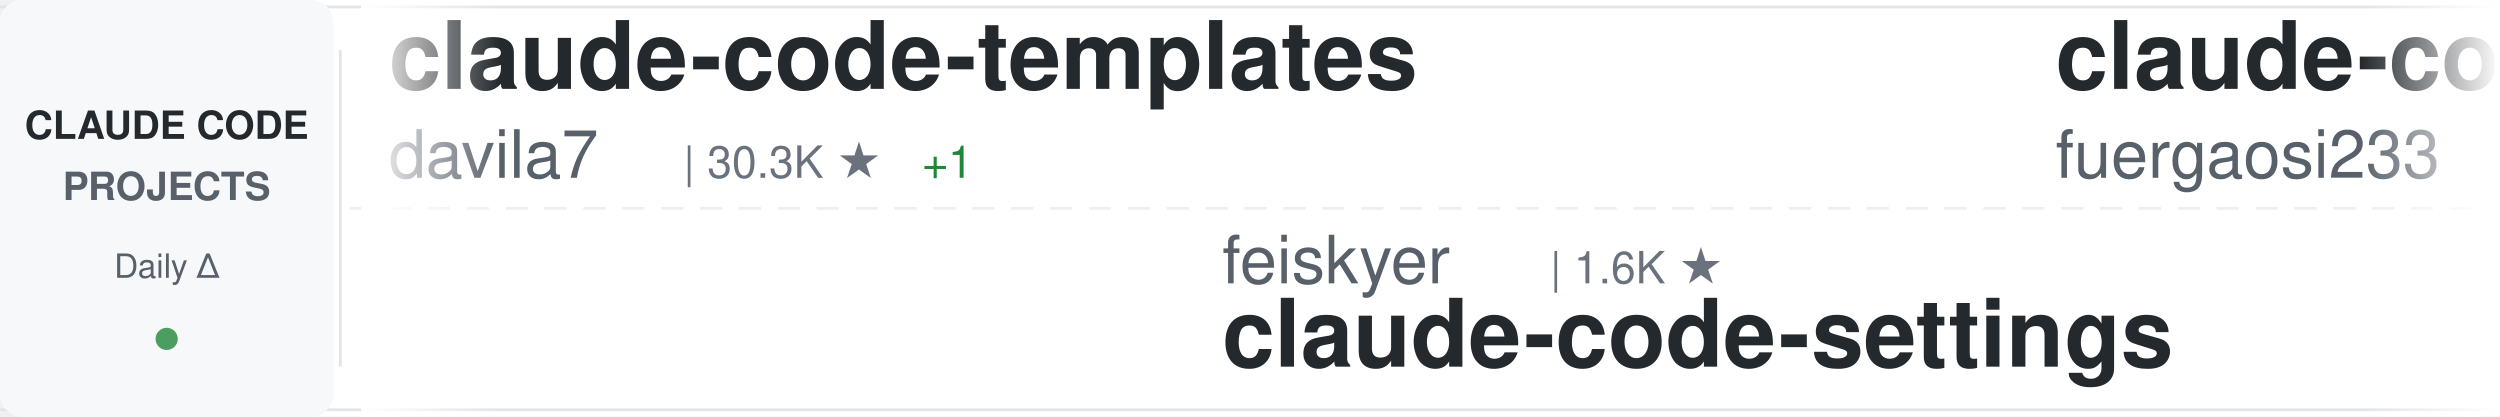
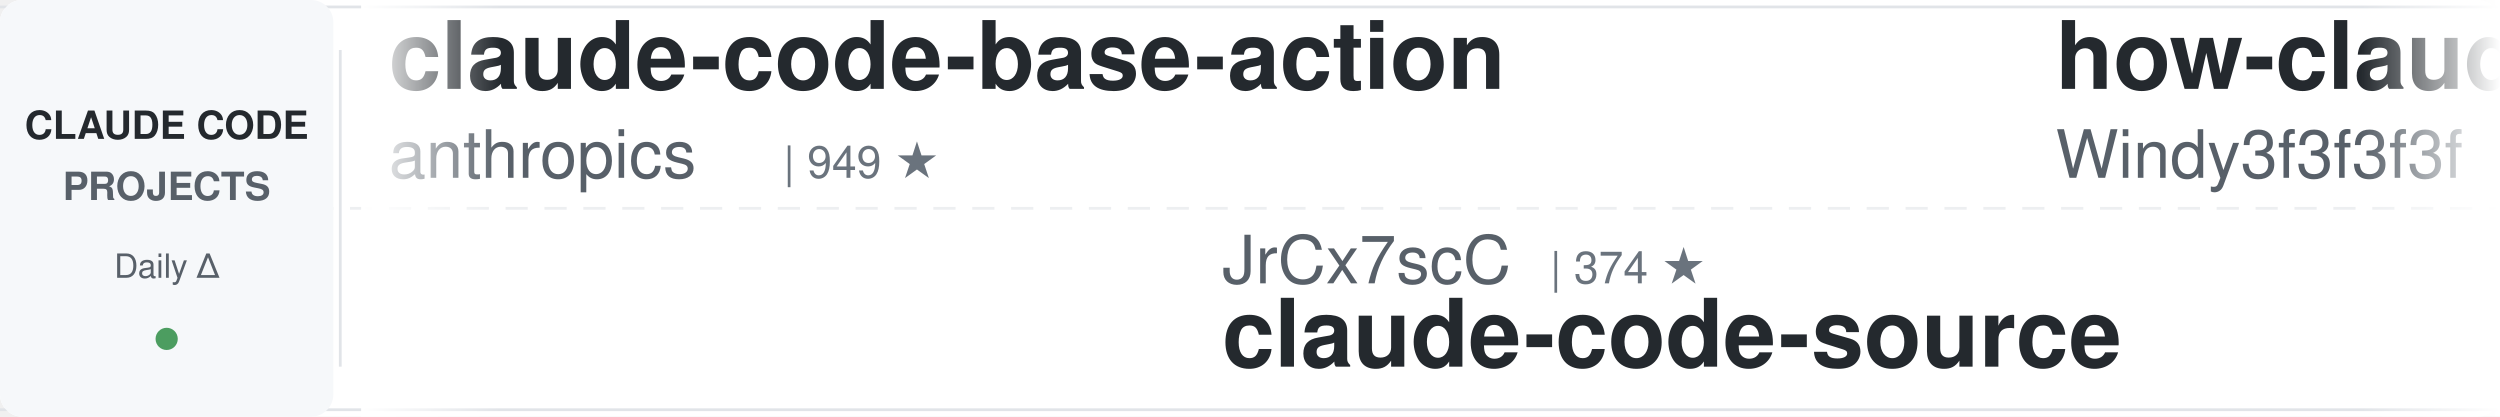
<svg xmlns="http://www.w3.org/2000/svg" width="900" height="150">
  <defs>
    <linearGradient id="awesomeLeftFade" x1="0%" y1="0%" x2="100%" y2="0%">
      <stop offset="0%" style="stop-color:#ffffff;stop-opacity:1" />
      <stop offset="100%" style="stop-color:#ffffff;stop-opacity:0" />
    </linearGradient>
    <linearGradient id="awesomeRightFade" x1="0%" y1="0%" x2="100%" y2="0%">
      <stop offset="0%" style="stop-color:#ffffff;stop-opacity:0" />
      <stop offset="100%" style="stop-color:#ffffff;stop-opacity:1" />
    </linearGradient>
  </defs>
  <rect width="900" height="150" fill="#ffffff" rx="8" />
  <rect x="0" y="2" width="900" height="1" fill="#e1e4e8" />
  <rect x="0" y="147" width="900" height="1" fill="#e1e4e8" />
  <line x1="0" y1="75" x2="900" y2="75" stroke="#e1e4e8" stroke-width="1" stroke-dasharray="8 6" opacity="0.6" />
  <rect x="0" y="0" width="120" height="150" fill="#f6f8fa" rx="8" />
  <text x="60" y="50" font-family="-apple-system, BlinkMacSystemFont, 'Segoe UI', Helvetica, Arial, sans-serif" font-size="14" font-weight="600" fill="#24292e" text-anchor="middle">CLAUDE CODE</text>
  <text x="60" y="72" font-family="-apple-system, BlinkMacSystemFont, 'Segoe UI', Helvetica, Arial, sans-serif" font-size="14" font-weight="600" fill="#586069" text-anchor="middle">PROJECTS</text>
  <text x="60" y="100" font-family="-apple-system, BlinkMacSystemFont, 'Segoe UI', Helvetica, Arial, sans-serif" font-size="12" font-weight="500" fill="#586069" text-anchor="middle">Daily Δ</text>
  <circle cx="60" cy="122" r="4" fill="#22863a" opacity="0.8" />
  <rect x="122" y="18" width="1" height="114" fill="#e1e4e8" />
  <clipPath id="awesomeTickerClip">
    <rect x="130" y="0" width="770" height="150" />
  </clipPath>
  <g clip-path="url(#awesomeTickerClip)">
    <g id="awesomeTickerItems">
      <animateTransform attributeName="transform" attributeType="XML" type="translate" from="0 0" to="-3000 0" dur="54s" repeatCount="indefinite" />
      <g transform="translate(0, 0)">
-         <text x="140" y="32" font-family="-apple-system, BlinkMacSystemFont, 'Segoe UI', Helvetica, Arial, sans-serif" font-size="34" font-weight="600" fill="#24292e">claude-code-templates</text>
-         <text x="140" y="64" font-family="-apple-system, BlinkMacSystemFont, 'Segoe UI', Helvetica, Arial, sans-serif" font-size="24" font-weight="400" fill="#586069">davila7</text>
-         <text x="246" y="64" font-family="-apple-system, BlinkMacSystemFont, 'Segoe UI', Helvetica, Arial, sans-serif" font-size="16" font-weight="500" fill="#6a737d">| 30.3K ★</text>
-         <text x="332" y="64" font-family="-apple-system, BlinkMacSystemFont, 'Segoe UI', Helvetica, Arial, sans-serif" font-size="16" font-weight="500" fill="#22863a"> +1</text>
+         <text x="140" y="32" font-family="-apple-system, BlinkMacSystemFont, 'Segoe UI', Helvetica, Arial, sans-serif" font-size="34" font-weight="600" fill="#24292e">claude-code-base-action</text>
+         <text x="140" y="64" font-family="-apple-system, BlinkMacSystemFont, 'Segoe UI', Helvetica, Arial, sans-serif" font-size="24" font-weight="400" fill="#586069">anthropics</text>
+         <text x="282" y="64" font-family="-apple-system, BlinkMacSystemFont, 'Segoe UI', Helvetica, Arial, sans-serif" font-size="16" font-weight="500" fill="#6a737d">| 949 ★</text>
      </g>
      <g transform="translate(300, 0)">
-         <text x="140" y="102" font-family="-apple-system, BlinkMacSystemFont, 'Segoe UI', Helvetica, Arial, sans-serif" font-size="24" font-weight="400" fill="#586069">feiskyer</text>
-         <text x="258" y="102" font-family="-apple-system, BlinkMacSystemFont, 'Segoe UI', Helvetica, Arial, sans-serif" font-size="16" font-weight="500" fill="#6a737d">| 1.6K ★</text>
-         <text x="140" y="132" font-family="-apple-system, BlinkMacSystemFont, 'Segoe UI', Helvetica, Arial, sans-serif" font-size="34" font-weight="600" fill="#24292e">claude-code-settings</text>
+         <text x="140" y="102" font-family="-apple-system, BlinkMacSystemFont, 'Segoe UI', Helvetica, Arial, sans-serif" font-size="24" font-weight="400" fill="#586069">JrCx7scC</text>
+         <text x="258" y="102" font-family="-apple-system, BlinkMacSystemFont, 'Segoe UI', Helvetica, Arial, sans-serif" font-size="16" font-weight="500" fill="#6a737d">| 374 ★</text>
+         <text x="140" y="132" font-family="-apple-system, BlinkMacSystemFont, 'Segoe UI', Helvetica, Arial, sans-serif" font-size="34" font-weight="600" fill="#24292e">claude-code-source</text>
      </g>
      <g transform="translate(600, 0)">
-         <text x="140" y="32" font-family="-apple-system, BlinkMacSystemFont, 'Segoe UI', Helvetica, Arial, sans-serif" font-size="34" font-weight="600" fill="#24292e">claude-code-proxy</text>
-         <text x="140" y="64" font-family="-apple-system, BlinkMacSystemFont, 'Segoe UI', Helvetica, Arial, sans-serif" font-size="24" font-weight="400" fill="#586069">fuergaosi233</text>
-         <text x="306" y="64" font-family="-apple-system, BlinkMacSystemFont, 'Segoe UI', Helvetica, Arial, sans-serif" font-size="16" font-weight="500" fill="#6a737d">| 2.8K ★</text>
-         <text x="383" y="64" font-family="-apple-system, BlinkMacSystemFont, 'Segoe UI', Helvetica, Arial, sans-serif" font-size="16" font-weight="500" fill="#22863a"> +2</text>
+         <text x="140" y="32" font-family="-apple-system, BlinkMacSystemFont, 'Segoe UI', Helvetica, Arial, sans-serif" font-size="34" font-weight="600" fill="#24292e">how-claude-code-works</text>
+         <text x="140" y="64" font-family="-apple-system, BlinkMacSystemFont, 'Segoe UI', Helvetica, Arial, sans-serif" font-size="24" font-weight="400" fill="#586069">Windy3f3f3f3f</text>
+         <text x="318" y="64" font-family="-apple-system, BlinkMacSystemFont, 'Segoe UI', Helvetica, Arial, sans-serif" font-size="16" font-weight="500" fill="#6a737d">| 3.5K ★</text>
+         <text x="395" y="64" font-family="-apple-system, BlinkMacSystemFont, 'Segoe UI', Helvetica, Arial, sans-serif" font-size="16" font-weight="500" fill="#22863a"> +1</text>
      </g>
      <g transform="translate(900, 0)">
-         <text x="140" y="102" font-family="-apple-system, BlinkMacSystemFont, 'Segoe UI', Helvetica, Arial, sans-serif" font-size="24" font-weight="400" fill="#586069">ponponon</text>
-         <text x="258" y="102" font-family="-apple-system, BlinkMacSystemFont, 'Segoe UI', Helvetica, Arial, sans-serif" font-size="16" font-weight="500" fill="#6a737d">| 2.3K ★</text>
-         <text x="140" y="132" font-family="-apple-system, BlinkMacSystemFont, 'Segoe UI', Helvetica, Arial, sans-serif" font-size="34" font-weight="600" fill="#24292e">claude_code_src</text>
+         <text x="140" y="102" font-family="-apple-system, BlinkMacSystemFont, 'Segoe UI', Helvetica, Arial, sans-serif" font-size="24" font-weight="400" fill="#586069">VoltAgent</text>
+         <text x="270" y="102" font-family="-apple-system, BlinkMacSystemFont, 'Segoe UI', Helvetica, Arial, sans-serif" font-size="16" font-weight="500" fill="#6a737d">| 24.5K ★</text>
+         <text x="356" y="102" font-family="-apple-system, BlinkMacSystemFont, 'Segoe UI', Helvetica, Arial, sans-serif" font-size="16" font-weight="500" fill="#22863a"> +2</text>
+         <text x="140" y="132" font-family="-apple-system, BlinkMacSystemFont, 'Segoe UI', Helvetica, Arial, sans-serif" font-size="34" font-weight="600" fill="#24292e">awesome-claude-code-suba...</text>
      </g>
      <g transform="translate(1200, 0)">
-         <text x="140" y="32" font-family="-apple-system, BlinkMacSystemFont, 'Segoe UI', Helvetica, Arial, sans-serif" font-size="34" font-weight="600" fill="#24292e">claude-code-analysis</text>
-         <text x="140" y="64" font-family="-apple-system, BlinkMacSystemFont, 'Segoe UI', Helvetica, Arial, sans-serif" font-size="24" font-weight="400" fill="#586069">liuup</text>
-         <text x="222" y="64" font-family="-apple-system, BlinkMacSystemFont, 'Segoe UI', Helvetica, Arial, sans-serif" font-size="16" font-weight="500" fill="#6a737d">| 3.8K ★</text>
-         <text x="299" y="64" font-family="-apple-system, BlinkMacSystemFont, 'Segoe UI', Helvetica, Arial, sans-serif" font-size="16" font-weight="500" fill="#22863a"> +2</text>
+         <text x="140" y="32" font-family="-apple-system, BlinkMacSystemFont, 'Segoe UI', Helvetica, Arial, sans-serif" font-size="34" font-weight="600" fill="#24292e">claude-code-sourcemap</text>
+         <text x="140" y="64" font-family="-apple-system, BlinkMacSystemFont, 'Segoe UI', Helvetica, Arial, sans-serif" font-size="24" font-weight="400" fill="#586069">ChinaSiro</text>
+         <text x="270" y="64" font-family="-apple-system, BlinkMacSystemFont, 'Segoe UI', Helvetica, Arial, sans-serif" font-size="16" font-weight="500" fill="#6a737d">| 9.6K ★</text>
      </g>
      <g transform="translate(1500, 0)">
-         <text x="140" y="102" font-family="-apple-system, BlinkMacSystemFont, 'Segoe UI', Helvetica, Arial, sans-serif" font-size="24" font-weight="400" fill="#586069">anthropics</text>
-         <text x="282" y="102" font-family="-apple-system, BlinkMacSystemFont, 'Segoe UI', Helvetica, Arial, sans-serif" font-size="16" font-weight="500" fill="#6a737d">| 170.3K ★</text>
-         <text x="377" y="102" font-family="-apple-system, BlinkMacSystemFont, 'Segoe UI', Helvetica, Arial, sans-serif" font-size="16" font-weight="500" fill="#22863a"> +18</text>
-         <text x="140" y="132" font-family="-apple-system, BlinkMacSystemFont, 'Segoe UI', Helvetica, Arial, sans-serif" font-size="34" font-weight="600" fill="#24292e">skills</text>
+         <text x="140" y="102" font-family="-apple-system, BlinkMacSystemFont, 'Segoe UI', Helvetica, Arial, sans-serif" font-size="24" font-weight="400" fill="#586069">777genius</text>
+         <text x="270" y="102" font-family="-apple-system, BlinkMacSystemFont, 'Segoe UI', Helvetica, Arial, sans-serif" font-size="16" font-weight="500" fill="#6a737d">| 926 ★</text>
+         <text x="140" y="132" font-family="-apple-system, BlinkMacSystemFont, 'Segoe UI', Helvetica, Arial, sans-serif" font-size="34" font-weight="600" fill="#24292e">claude-code-source-code</text>
      </g>
      <g transform="translate(1800, 0)">
-         <text x="140" y="32" font-family="-apple-system, BlinkMacSystemFont, 'Segoe UI', Helvetica, Arial, sans-serif" font-size="34" font-weight="600" fill="#24292e">claude-code-ultimate-gui...</text>
-         <text x="140" y="64" font-family="-apple-system, BlinkMacSystemFont, 'Segoe UI', Helvetica, Arial, sans-serif" font-size="24" font-weight="400" fill="#586069">FlorianBruniaux</text>
-         <text x="342" y="64" font-family="-apple-system, BlinkMacSystemFont, 'Segoe UI', Helvetica, Arial, sans-serif" font-size="16" font-weight="500" fill="#6a737d">| 5.8K ★</text>
-         <text x="419" y="64" font-family="-apple-system, BlinkMacSystemFont, 'Segoe UI', Helvetica, Arial, sans-serif" font-size="16" font-weight="500" fill="#22863a"> +3</text>
+         <text x="140" y="32" font-family="-apple-system, BlinkMacSystemFont, 'Segoe UI', Helvetica, Arial, sans-serif" font-size="34" font-weight="600" fill="#24292e">claude-code-prompts</text>
+         <text x="140" y="64" font-family="-apple-system, BlinkMacSystemFont, 'Segoe UI', Helvetica, Arial, sans-serif" font-size="24" font-weight="400" fill="#586069">repowise-dev</text>
+         <text x="306" y="64" font-family="-apple-system, BlinkMacSystemFont, 'Segoe UI', Helvetica, Arial, sans-serif" font-size="16" font-weight="500" fill="#6a737d">| 1.2K ★</text>
+         <text x="383" y="64" font-family="-apple-system, BlinkMacSystemFont, 'Segoe UI', Helvetica, Arial, sans-serif" font-size="16" font-weight="500" fill="#22863a"> +1</text>
      </g>
      <g transform="translate(2100, 0)">
-         <text x="140" y="102" font-family="-apple-system, BlinkMacSystemFont, 'Segoe UI', Helvetica, Arial, sans-serif" font-size="24" font-weight="400" fill="#586069">Chachamaru127</text>
-         <text x="318" y="102" font-family="-apple-system, BlinkMacSystemFont, 'Segoe UI', Helvetica, Arial, sans-serif" font-size="16" font-weight="500" fill="#6a737d">| 3.1K ★</text>
-         <text x="140" y="132" font-family="-apple-system, BlinkMacSystemFont, 'Segoe UI', Helvetica, Arial, sans-serif" font-size="34" font-weight="600" fill="#24292e">claude-code-harness</text>
+         <text x="140" y="102" font-family="-apple-system, BlinkMacSystemFont, 'Segoe UI', Helvetica, Arial, sans-serif" font-size="24" font-weight="400" fill="#586069">guanshan</text>
+         <text x="258" y="102" font-family="-apple-system, BlinkMacSystemFont, 'Segoe UI', Helvetica, Arial, sans-serif" font-size="16" font-weight="500" fill="#6a737d">| 61 ★</text>
+         <text x="140" y="132" font-family="-apple-system, BlinkMacSystemFont, 'Segoe UI', Helvetica, Arial, sans-serif" font-size="34" font-weight="600" fill="#24292e">ClaudeCode</text>
      </g>
      <g transform="translate(2400, 0)">
-         <text x="140" y="32" font-family="-apple-system, BlinkMacSystemFont, 'Segoe UI', Helvetica, Arial, sans-serif" font-size="34" font-weight="600" fill="#24292e">claude-code-video-toolki...</text>
-         <text x="140" y="64" font-family="-apple-system, BlinkMacSystemFont, 'Segoe UI', Helvetica, Arial, sans-serif" font-size="24" font-weight="400" fill="#586069">digitalsamba</text>
-         <text x="306" y="64" font-family="-apple-system, BlinkMacSystemFont, 'Segoe UI', Helvetica, Arial, sans-serif" font-size="16" font-weight="500" fill="#6a737d">| 2.0K ★</text>
+         <text x="140" y="32" font-family="-apple-system, BlinkMacSystemFont, 'Segoe UI', Helvetica, Arial, sans-serif" font-size="34" font-weight="600" fill="#24292e">claude-code-book</text>
+         <text x="140" y="64" font-family="-apple-system, BlinkMacSystemFont, 'Segoe UI', Helvetica, Arial, sans-serif" font-size="24" font-weight="400" fill="#586069">lintsinghua</text>
+         <text x="294" y="64" font-family="-apple-system, BlinkMacSystemFont, 'Segoe UI', Helvetica, Arial, sans-serif" font-size="16" font-weight="500" fill="#6a737d">| 4.1K ★</text>
+         <text x="371" y="64" font-family="-apple-system, BlinkMacSystemFont, 'Segoe UI', Helvetica, Arial, sans-serif" font-size="16" font-weight="500" fill="#22863a"> +1</text>
      </g>
      <g transform="translate(2700, 0)">
-         <text x="140" y="102" font-family="-apple-system, BlinkMacSystemFont, 'Segoe UI', Helvetica, Arial, sans-serif" font-size="24" font-weight="400" fill="#586069">1rgs</text>
-         <text x="210" y="102" font-family="-apple-system, BlinkMacSystemFont, 'Segoe UI', Helvetica, Arial, sans-serif" font-size="16" font-weight="500" fill="#6a737d">| 3.7K ★</text>
-         <text x="287" y="102" font-family="-apple-system, BlinkMacSystemFont, 'Segoe UI', Helvetica, Arial, sans-serif" font-size="16" font-weight="500" fill="#22863a"> +1</text>
-         <text x="140" y="132" font-family="-apple-system, BlinkMacSystemFont, 'Segoe UI', Helvetica, Arial, sans-serif" font-size="34" font-weight="600" fill="#24292e">claude-code-proxy</text>
+         <text x="140" y="102" font-family="-apple-system, BlinkMacSystemFont, 'Segoe UI', Helvetica, Arial, sans-serif" font-size="24" font-weight="400" fill="#586069">VILA-Lab</text>
+         <text x="258" y="102" font-family="-apple-system, BlinkMacSystemFont, 'Segoe UI', Helvetica, Arial, sans-serif" font-size="16" font-weight="500" fill="#6a737d">| 2.1K ★</text>
+         <text x="335" y="102" font-family="-apple-system, BlinkMacSystemFont, 'Segoe UI', Helvetica, Arial, sans-serif" font-size="16" font-weight="500" fill="#22863a"> +1</text>
+         <text x="140" y="132" font-family="-apple-system, BlinkMacSystemFont, 'Segoe UI', Helvetica, Arial, sans-serif" font-size="34" font-weight="600" fill="#24292e">Dive-into-Claude-Code</text>
      </g>
      <g transform="translate(3000, 0)">
-         <text x="140" y="32" font-family="-apple-system, BlinkMacSystemFont, 'Segoe UI', Helvetica, Arial, sans-serif" font-size="34" font-weight="600" fill="#24292e">claude-code-templates</text>
-         <text x="140" y="64" font-family="-apple-system, BlinkMacSystemFont, 'Segoe UI', Helvetica, Arial, sans-serif" font-size="24" font-weight="400" fill="#586069">davila7</text>
-         <text x="246" y="64" font-family="-apple-system, BlinkMacSystemFont, 'Segoe UI', Helvetica, Arial, sans-serif" font-size="16" font-weight="500" fill="#6a737d">| 30.3K ★</text>
-         <text x="332" y="64" font-family="-apple-system, BlinkMacSystemFont, 'Segoe UI', Helvetica, Arial, sans-serif" font-size="16" font-weight="500" fill="#22863a"> +1</text>
+         <text x="140" y="32" font-family="-apple-system, BlinkMacSystemFont, 'Segoe UI', Helvetica, Arial, sans-serif" font-size="34" font-weight="600" fill="#24292e">claude-code-base-action</text>
+         <text x="140" y="64" font-family="-apple-system, BlinkMacSystemFont, 'Segoe UI', Helvetica, Arial, sans-serif" font-size="24" font-weight="400" fill="#586069">anthropics</text>
+         <text x="282" y="64" font-family="-apple-system, BlinkMacSystemFont, 'Segoe UI', Helvetica, Arial, sans-serif" font-size="16" font-weight="500" fill="#6a737d">| 949 ★</text>
      </g>
      <g transform="translate(3300, 0)">
-         <text x="140" y="102" font-family="-apple-system, BlinkMacSystemFont, 'Segoe UI', Helvetica, Arial, sans-serif" font-size="24" font-weight="400" fill="#586069">feiskyer</text>
-         <text x="258" y="102" font-family="-apple-system, BlinkMacSystemFont, 'Segoe UI', Helvetica, Arial, sans-serif" font-size="16" font-weight="500" fill="#6a737d">| 1.6K ★</text>
-         <text x="140" y="132" font-family="-apple-system, BlinkMacSystemFont, 'Segoe UI', Helvetica, Arial, sans-serif" font-size="34" font-weight="600" fill="#24292e">claude-code-settings</text>
+         <text x="140" y="102" font-family="-apple-system, BlinkMacSystemFont, 'Segoe UI', Helvetica, Arial, sans-serif" font-size="24" font-weight="400" fill="#586069">JrCx7scC</text>
+         <text x="258" y="102" font-family="-apple-system, BlinkMacSystemFont, 'Segoe UI', Helvetica, Arial, sans-serif" font-size="16" font-weight="500" fill="#6a737d">| 374 ★</text>
+         <text x="140" y="132" font-family="-apple-system, BlinkMacSystemFont, 'Segoe UI', Helvetica, Arial, sans-serif" font-size="34" font-weight="600" fill="#24292e">claude-code-source</text>
      </g>
      <g transform="translate(3600, 0)">
-         <text x="140" y="32" font-family="-apple-system, BlinkMacSystemFont, 'Segoe UI', Helvetica, Arial, sans-serif" font-size="34" font-weight="600" fill="#24292e">claude-code-proxy</text>
-         <text x="140" y="64" font-family="-apple-system, BlinkMacSystemFont, 'Segoe UI', Helvetica, Arial, sans-serif" font-size="24" font-weight="400" fill="#586069">fuergaosi233</text>
-         <text x="306" y="64" font-family="-apple-system, BlinkMacSystemFont, 'Segoe UI', Helvetica, Arial, sans-serif" font-size="16" font-weight="500" fill="#6a737d">| 2.8K ★</text>
-         <text x="383" y="64" font-family="-apple-system, BlinkMacSystemFont, 'Segoe UI', Helvetica, Arial, sans-serif" font-size="16" font-weight="500" fill="#22863a"> +2</text>
+         <text x="140" y="32" font-family="-apple-system, BlinkMacSystemFont, 'Segoe UI', Helvetica, Arial, sans-serif" font-size="34" font-weight="600" fill="#24292e">how-claude-code-works</text>
+         <text x="140" y="64" font-family="-apple-system, BlinkMacSystemFont, 'Segoe UI', Helvetica, Arial, sans-serif" font-size="24" font-weight="400" fill="#586069">Windy3f3f3f3f</text>
+         <text x="318" y="64" font-family="-apple-system, BlinkMacSystemFont, 'Segoe UI', Helvetica, Arial, sans-serif" font-size="16" font-weight="500" fill="#6a737d">| 3.5K ★</text>
+         <text x="395" y="64" font-family="-apple-system, BlinkMacSystemFont, 'Segoe UI', Helvetica, Arial, sans-serif" font-size="16" font-weight="500" fill="#22863a"> +1</text>
      </g>
      <g transform="translate(3900, 0)">
-         <text x="140" y="102" font-family="-apple-system, BlinkMacSystemFont, 'Segoe UI', Helvetica, Arial, sans-serif" font-size="24" font-weight="400" fill="#586069">ponponon</text>
-         <text x="258" y="102" font-family="-apple-system, BlinkMacSystemFont, 'Segoe UI', Helvetica, Arial, sans-serif" font-size="16" font-weight="500" fill="#6a737d">| 2.3K ★</text>
-         <text x="140" y="132" font-family="-apple-system, BlinkMacSystemFont, 'Segoe UI', Helvetica, Arial, sans-serif" font-size="34" font-weight="600" fill="#24292e">claude_code_src</text>
+         <text x="140" y="102" font-family="-apple-system, BlinkMacSystemFont, 'Segoe UI', Helvetica, Arial, sans-serif" font-size="24" font-weight="400" fill="#586069">VoltAgent</text>
+         <text x="270" y="102" font-family="-apple-system, BlinkMacSystemFont, 'Segoe UI', Helvetica, Arial, sans-serif" font-size="16" font-weight="500" fill="#6a737d">| 24.5K ★</text>
+         <text x="356" y="102" font-family="-apple-system, BlinkMacSystemFont, 'Segoe UI', Helvetica, Arial, sans-serif" font-size="16" font-weight="500" fill="#22863a"> +2</text>
+         <text x="140" y="132" font-family="-apple-system, BlinkMacSystemFont, 'Segoe UI', Helvetica, Arial, sans-serif" font-size="34" font-weight="600" fill="#24292e">awesome-claude-code-suba...</text>
      </g>
    </g>
  </g>
  <rect x="130" y="0" width="50" height="150" fill="url(#awesomeLeftFade)" />
  <rect x="850" y="0" width="50" height="150" fill="url(#awesomeRightFade)" />
</svg>
